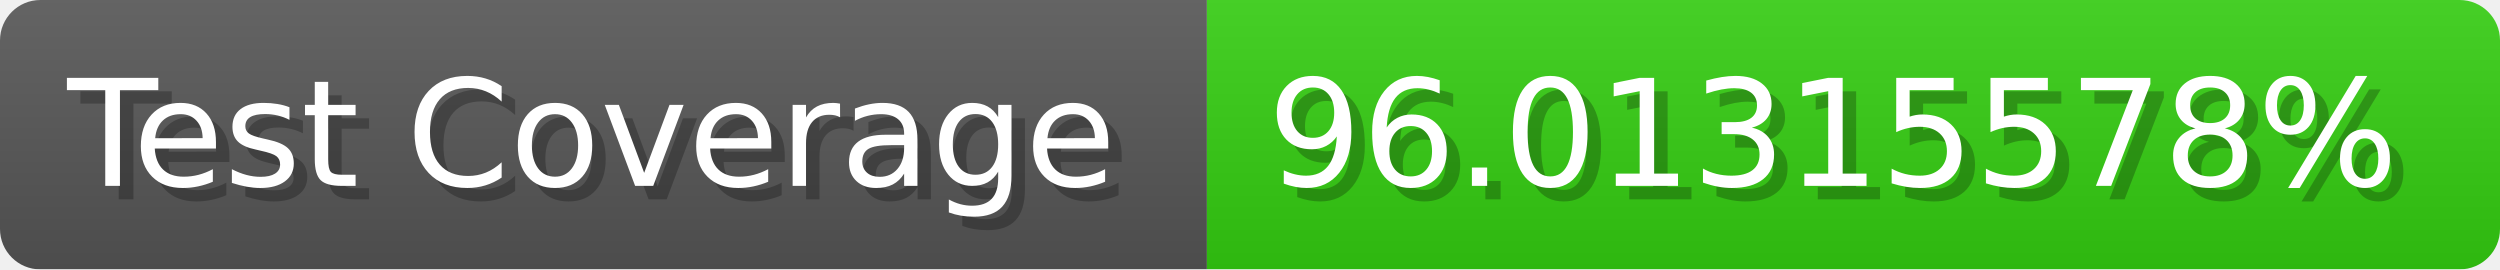
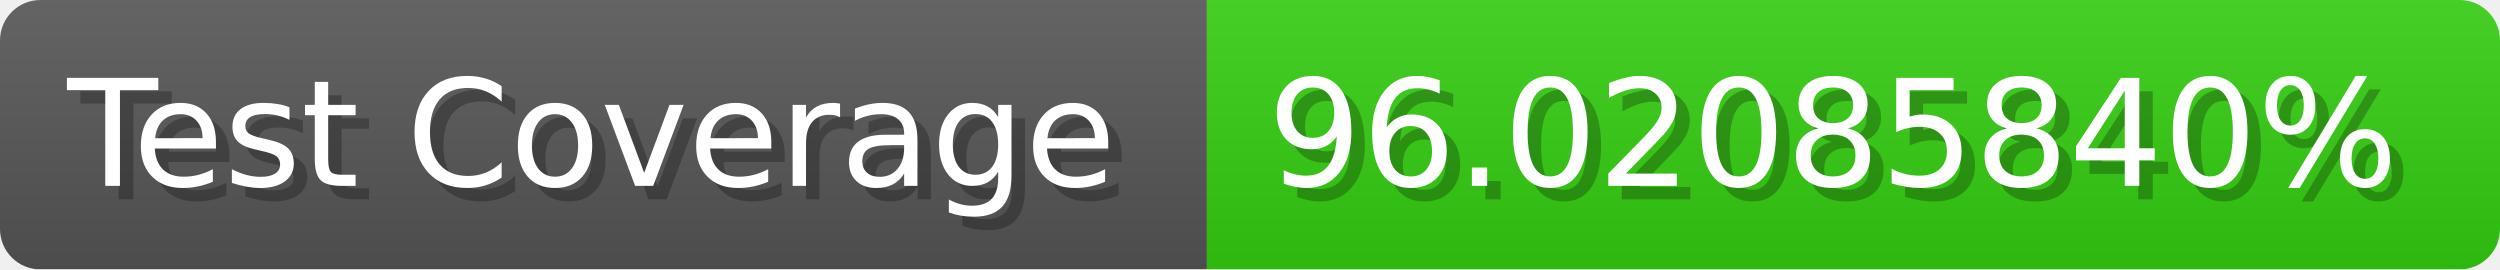
- <svg xmlns="http://www.w3.org/2000/svg" width="185.6" height="20" viewBox="0 0 1856 200" role="img" aria-label="Test Coverage: 96.01315578%">
+ <svg xmlns="http://www.w3.org/2000/svg" width="185.6" height="20" viewBox="0 0 1856 200" role="img" aria-label="Test Coverage: 96.02085840%">
  <linearGradient id="a" x2="0" y2="100%">
    <stop offset="0" stop-opacity=".1" stop-color="#EEE" />
    <stop offset="1" stop-opacity=".1" />
  </linearGradient>
  <mask id="m">
    <rect width="1856" height="200" rx="30" fill="#FFF" />
  </mask>
  <g mask="url(#m)">
    <rect width="896" height="200" fill="#555" />
    <rect width="960" height="200" fill="#3C1" x="896" />
    <rect width="1856" height="200" fill="url(#a)" />
  </g>
  <g aria-hidden="true" fill="#fff" text-anchor="start" font-family="Verdana,DejaVu Sans,sans-serif" font-size="110">
    <text x="60" y="148" textLength="796" fill="#000" opacity="0.25">Test Coverage</text>
    <text x="50" y="138" textLength="796">Test Coverage</text>
-     <text x="951" y="148" textLength="860" fill="#000" opacity="0.25">96.01315578%</text>
-     <text x="941" y="138" textLength="860">96.01315578%</text>
+     <text x="951" y="148" textLength="860" fill="#000" opacity="0.25">96.02085840%</text>
+     <text x="941" y="138" textLength="860">96.02085840%</text>
  </g>
</svg>
